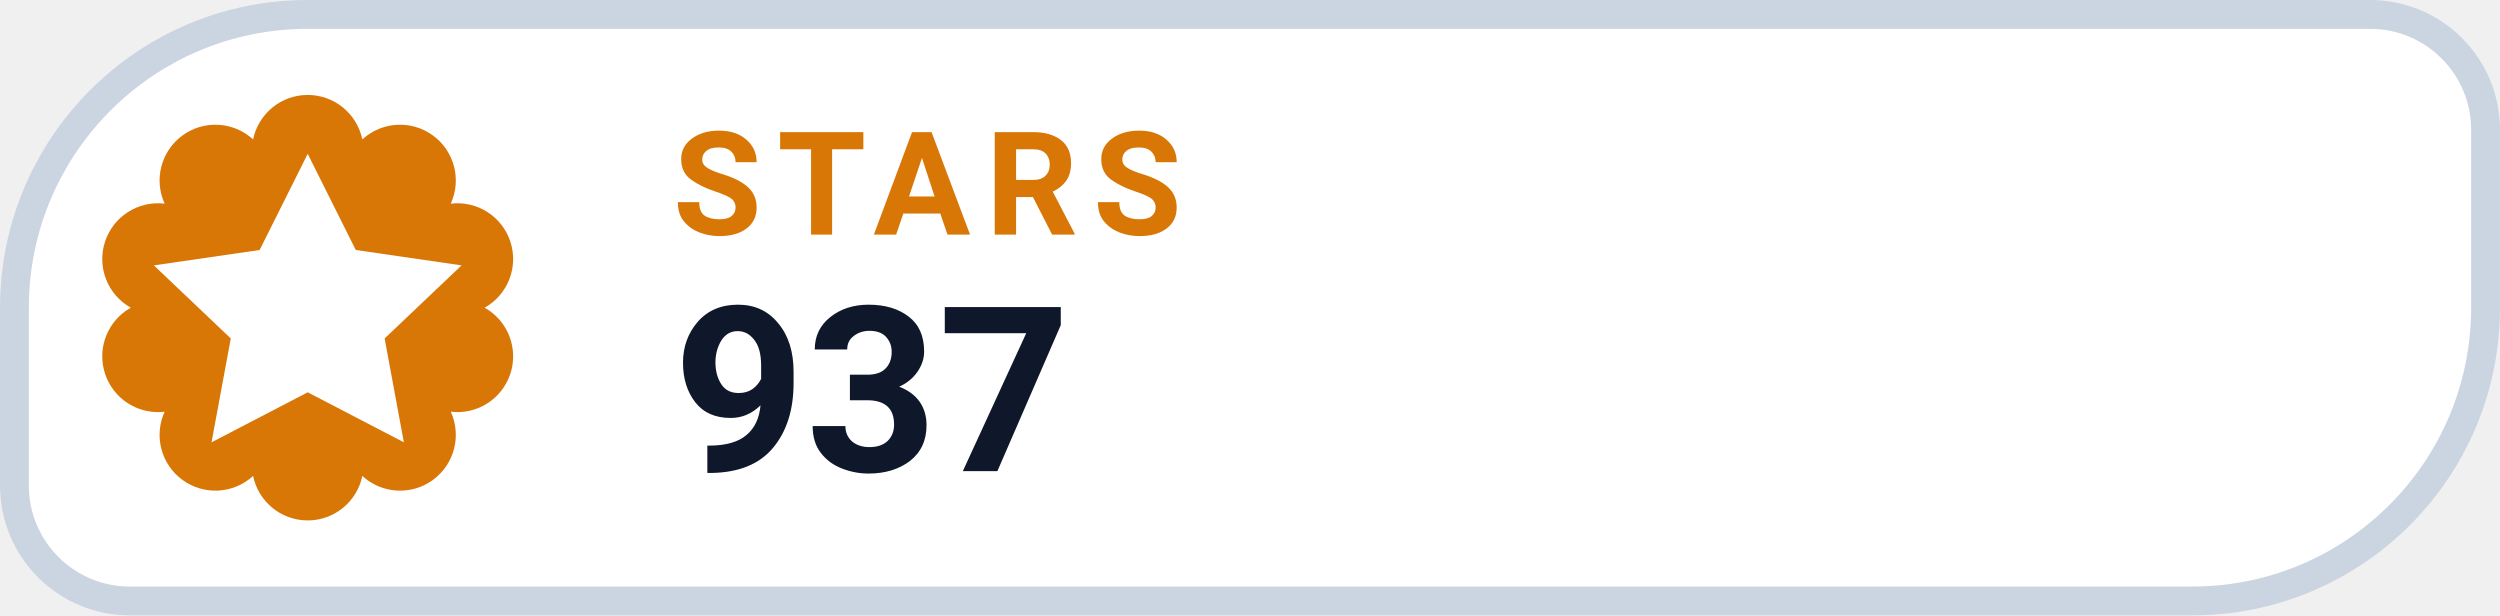
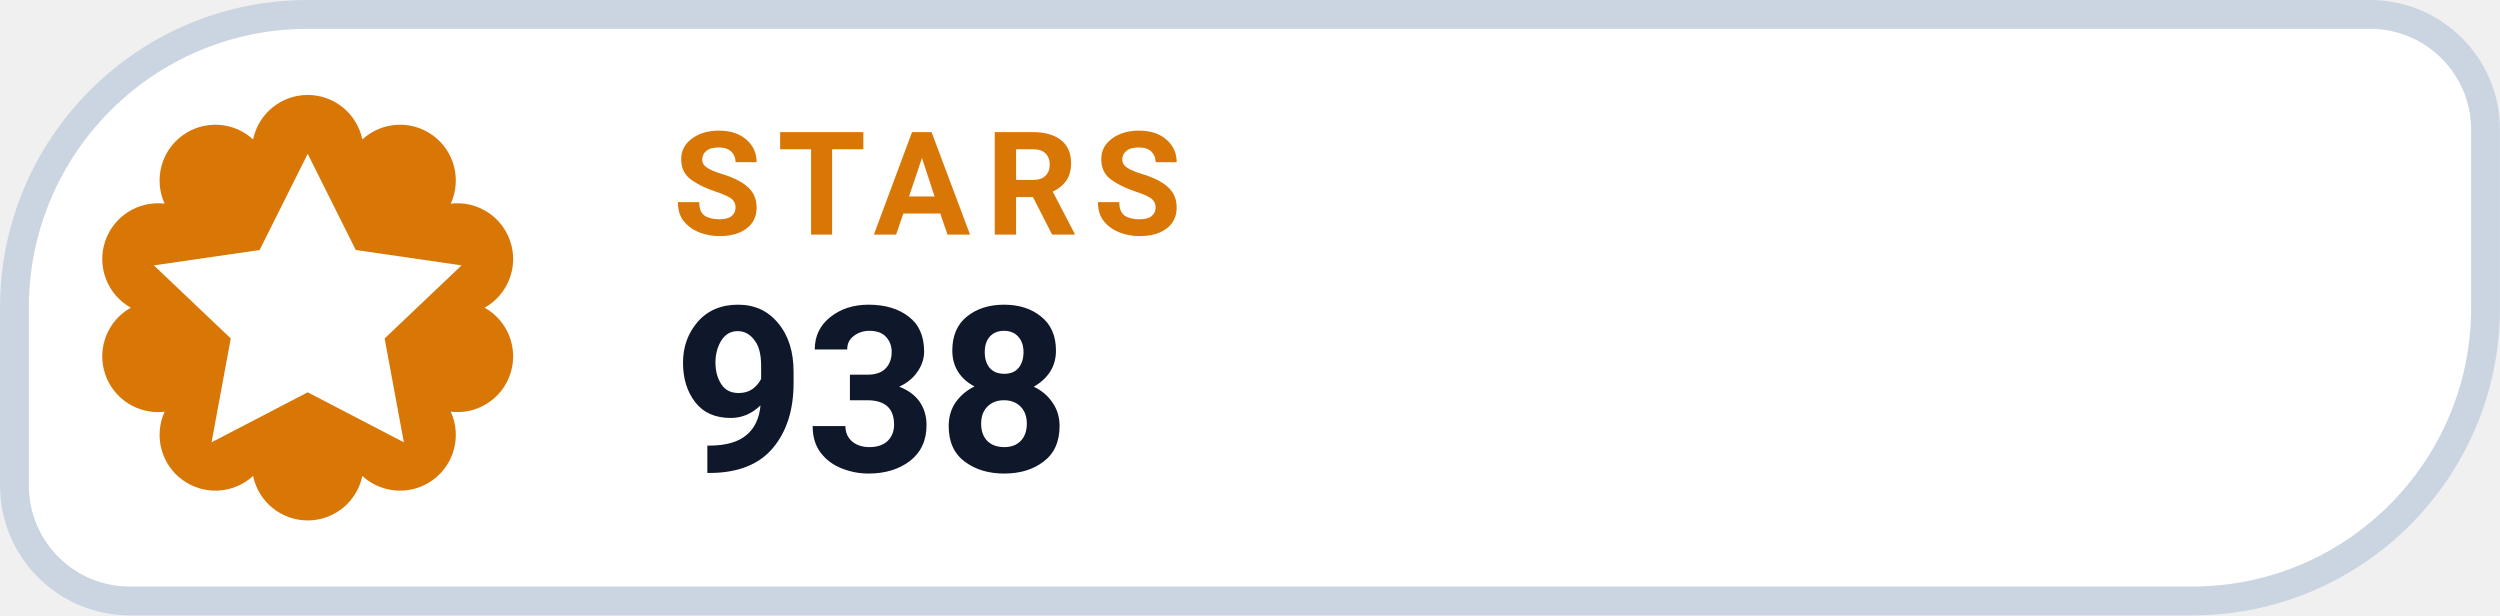
- <svg xmlns="http://www.w3.org/2000/svg" width="126" height="31.015" viewBox="0 0 130 32" role="img" aria-label="STARS 937">
+ <svg xmlns="http://www.w3.org/2000/svg" width="126" height="31.015" viewBox="0 0 130 32" role="img" aria-label="STARS 938">
  <path d="M 16.00 0.75 H 123.25 A 6.00 6.00 0 0 1 129.25 6.75 V 16.00 A 15.25 15.25 0 0 1 114.00 31.25 H 6.75 A 6.00 6.00 0 0 1 0.75 25.25 V 16.00 A 15.25 15.25 0 0 1 16.00 0.75 Z" fill="#FFFFFF" stroke="#CBD5E1" stroke-width="1.5" />
  <path d="M 13.16 7.25 A 2.90 2.90 0 0 1 18.84 7.25 A 2.90 2.90 0 0 1 23.44 10.59 A 2.90 2.90 0 0 1 25.20 16.00 A 2.90 2.90 0 0 1 23.44 21.41 A 2.90 2.90 0 0 1 18.84 24.75 A 2.90 2.90 0 0 1 13.16 24.75 A 2.90 2.90 0 0 1 8.56 21.41 A 2.90 2.90 0 0 1 6.80 16.00 A 2.90 2.90 0 0 1 8.56 10.59 A 2.90 2.90 0 0 1 13.16 7.25 Z" fill="#D97706" />
  <g transform="translate(16 16)" style="color:#FFFFFF;">
    <path d="M0 -8 l2.5 5 5.5 .8 -4 3.8 1 5.4 -5 -2.6 -5 2.6 1 -5.4 -4 -3.8 5.5 -.8 Z" fill="currentColor" />
  </g>
  <text x="35" y="12.2" fill="#D97706" font-family="-apple-system,BlinkMacSystemFont,'Segoe UI',Roboto,Helvetica,Arial,sans-serif" font-size="7.5" font-weight="700" letter-spacing=".8">STARS</text>
-   <text x="35" y="24.5" fill="#0F172A" font-family="-apple-system,BlinkMacSystemFont,'Segoe UI',Roboto,Helvetica,Arial,sans-serif" font-size="12" font-weight="750">937</text>
+   <text x="35" y="24.5" fill="#0F172A" font-family="-apple-system,BlinkMacSystemFont,'Segoe UI',Roboto,Helvetica,Arial,sans-serif" font-size="12" font-weight="750">938</text>
</svg>
